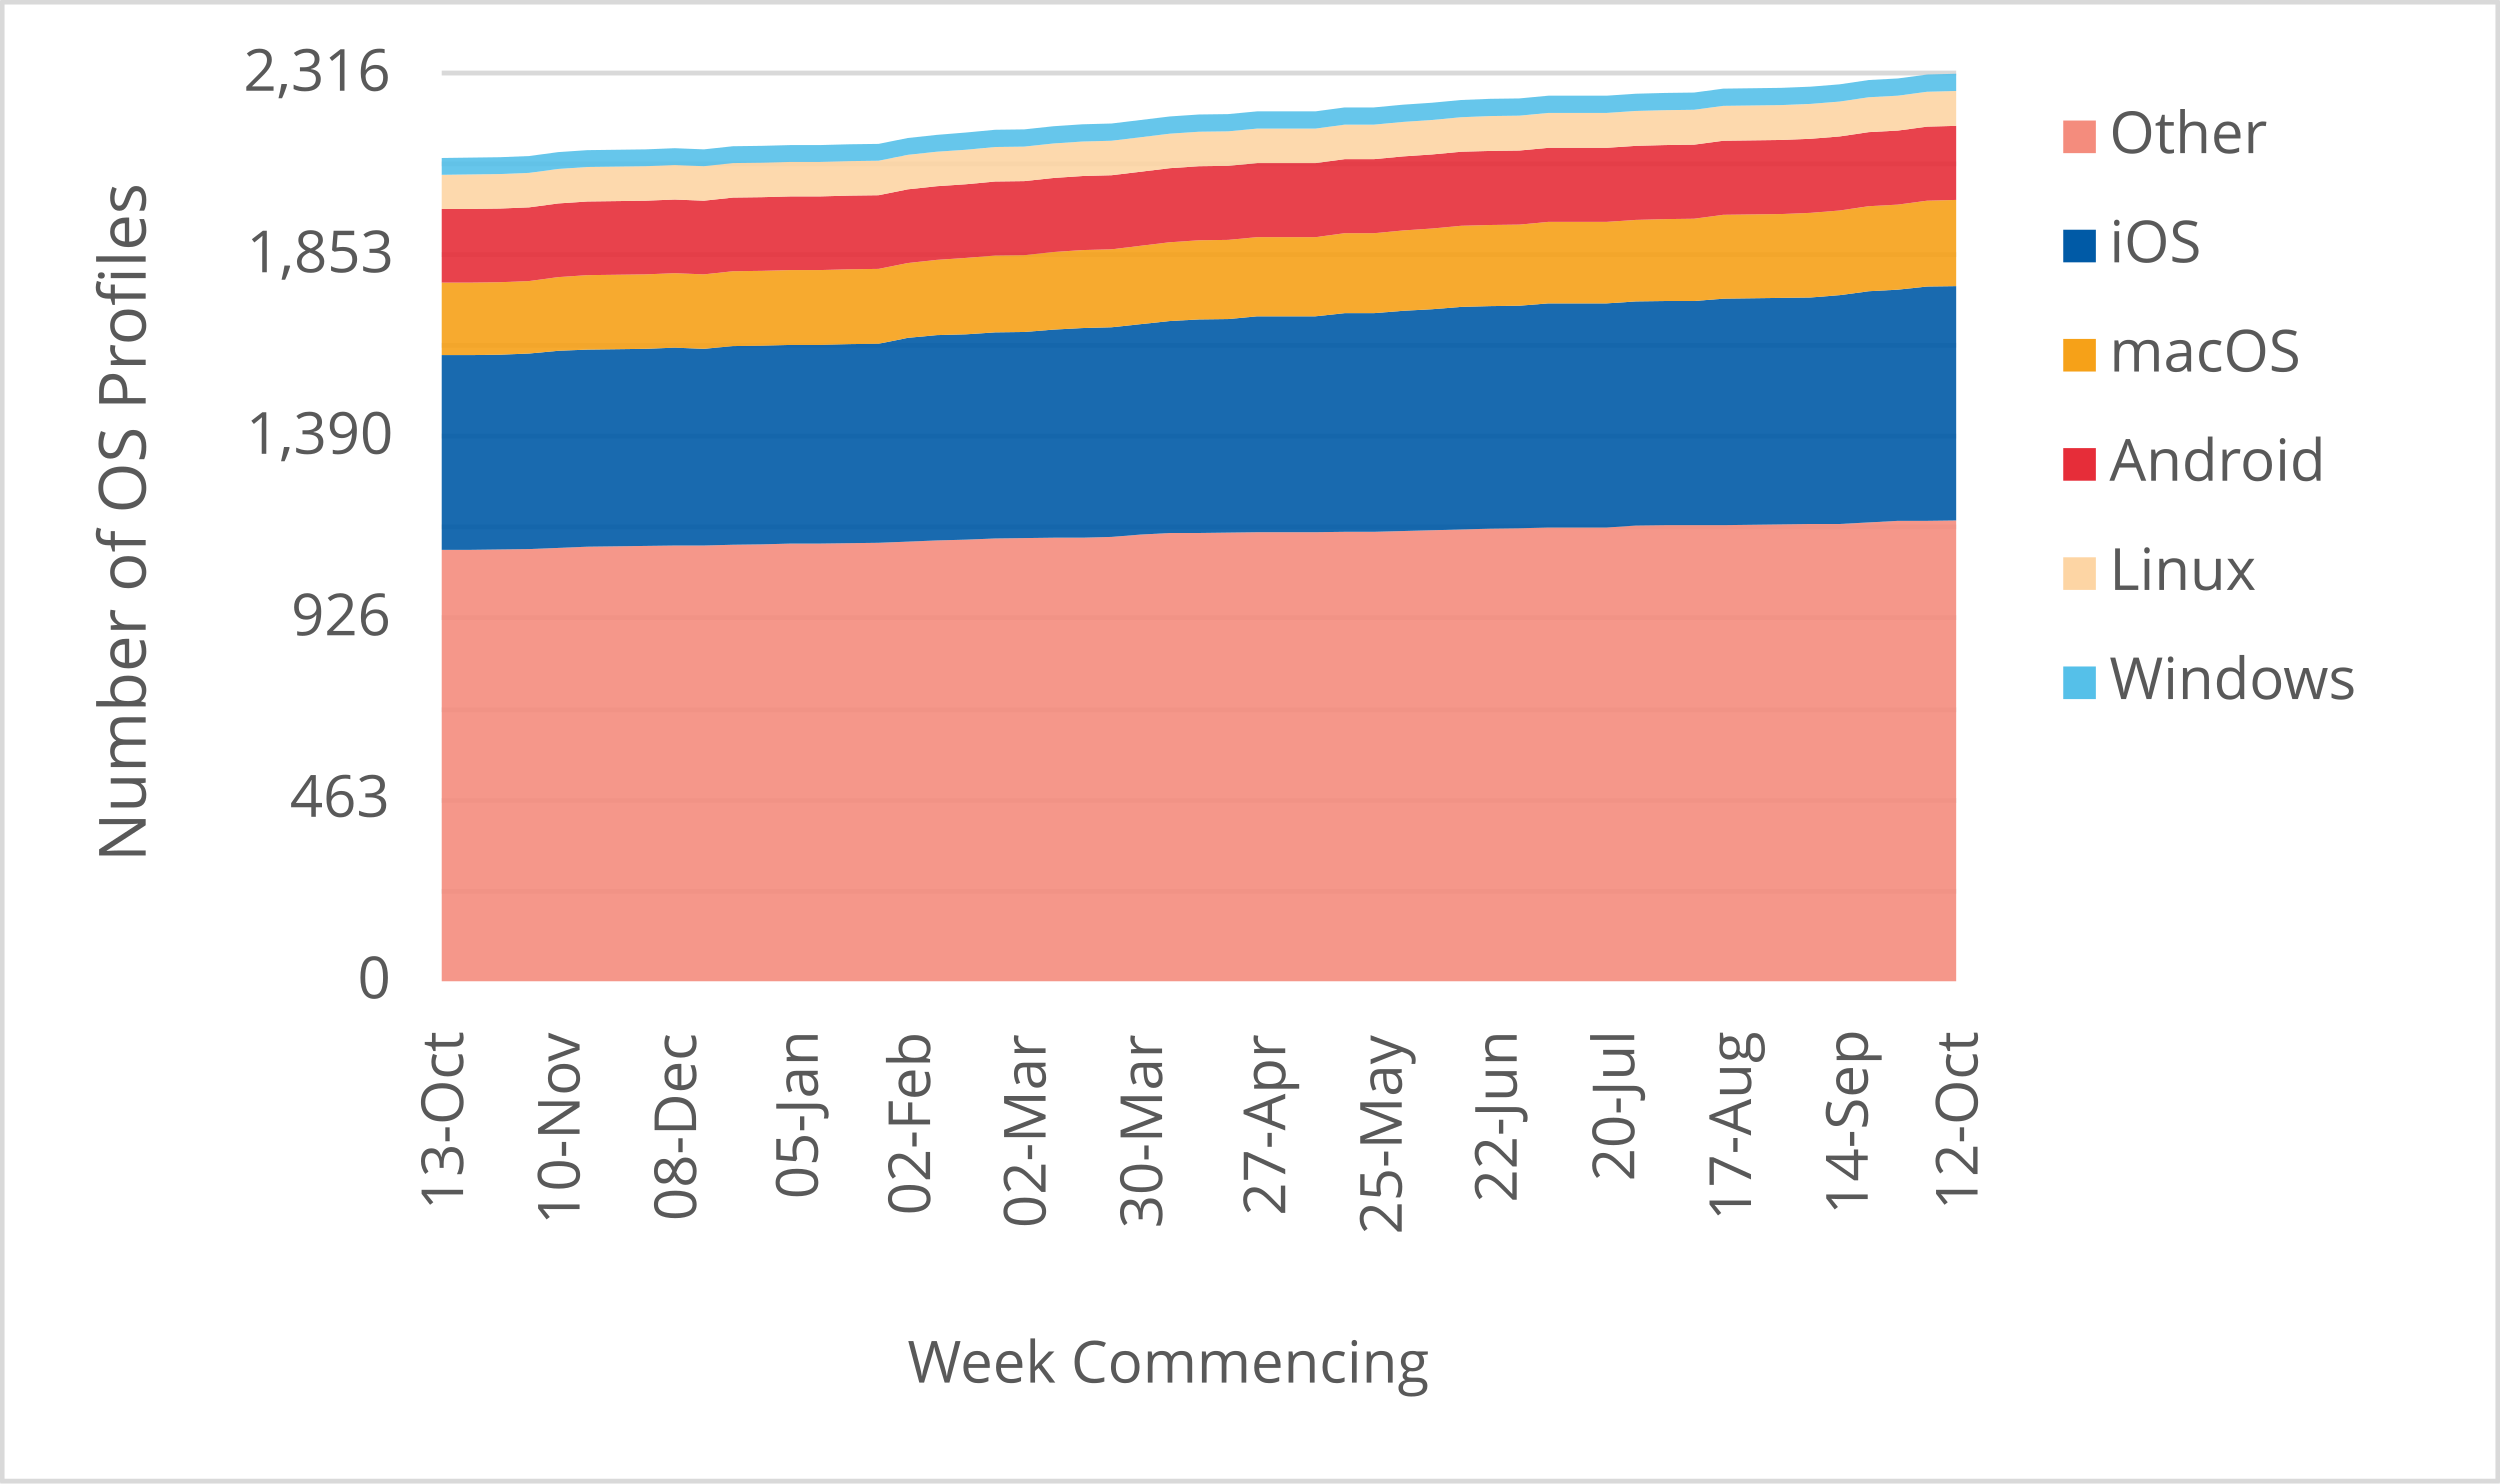
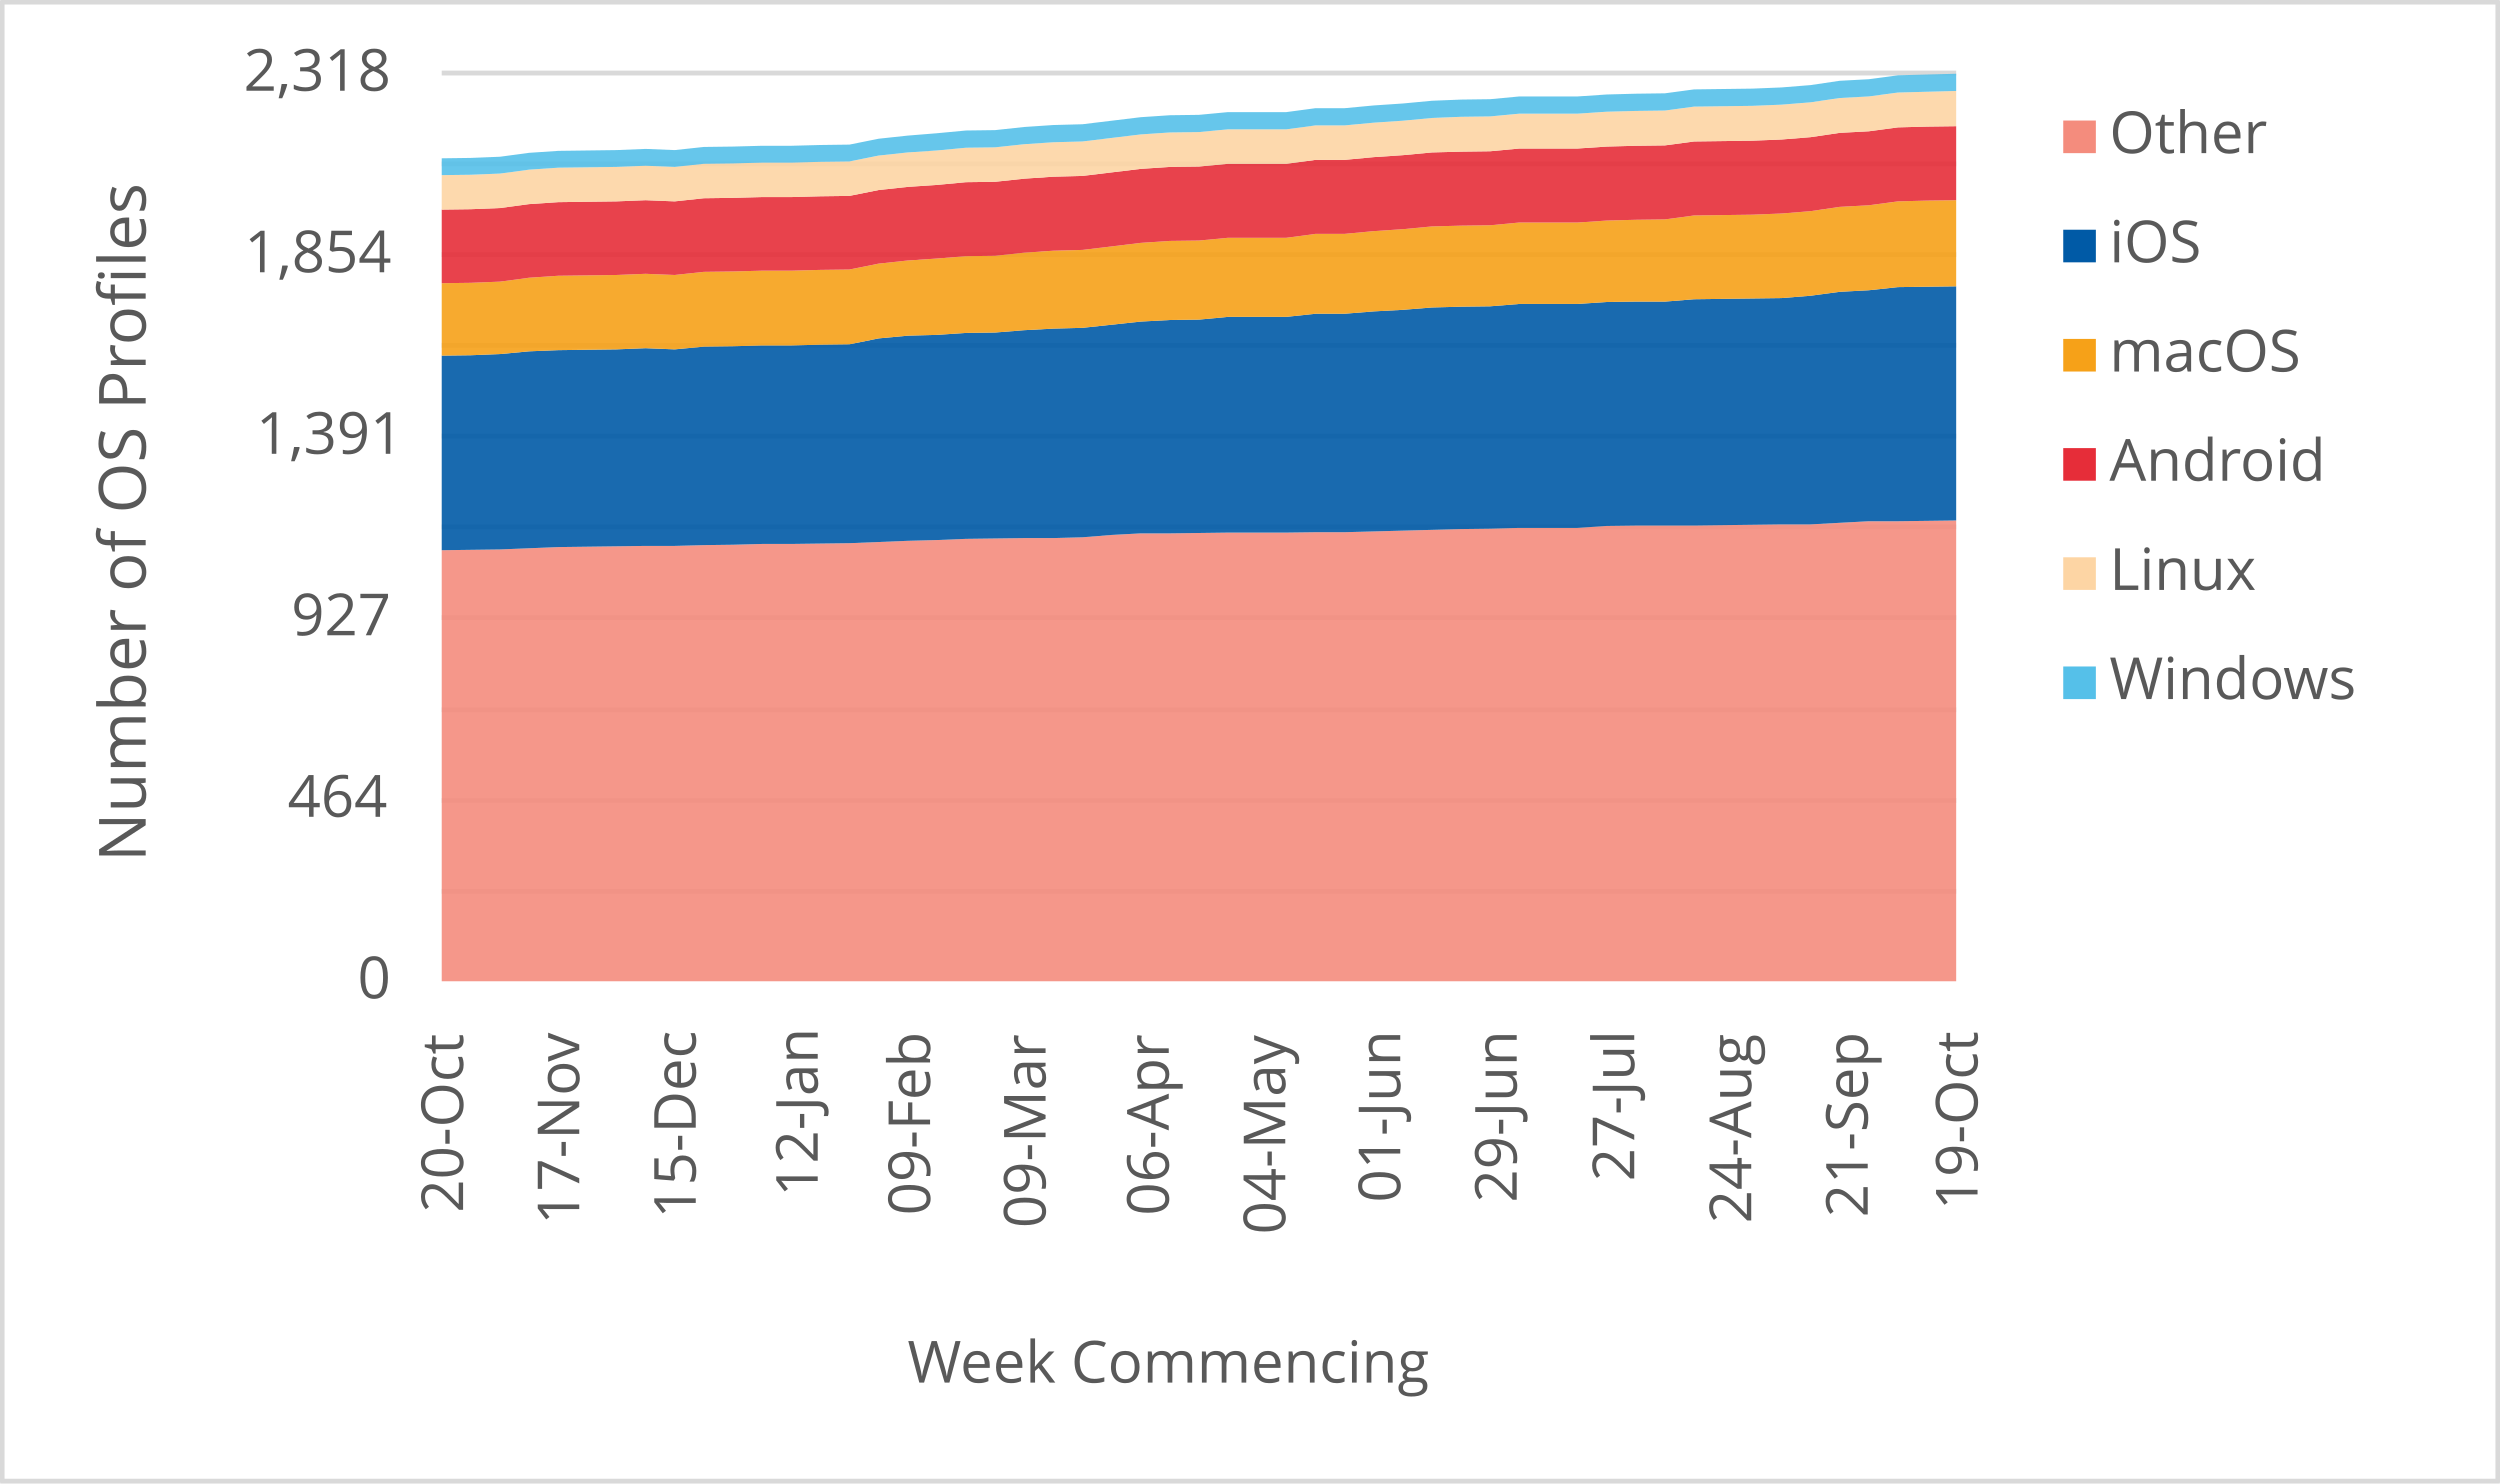
<svg xmlns="http://www.w3.org/2000/svg" width="1763" height="1046" xml:space="preserve" overflow="hidden">
  <defs>
    <clipPath id="clip0">
      <rect x="2917" y="346" width="1763" height="1046" />
    </clipPath>
  </defs>
  <g clip-path="url(#clip0)" transform="translate(-2917 -346)">
    <rect x="2918" y="347" width="1760" height="1043" fill="#FFFFFF" />
    <g>
      <path d="    M3228.5 974.532 4296.5 974.532    M3228.5 910.53 4296.5 910.53    M3228.5 846.528 4296.5 846.528    M3228.5 781.526 4296.5 781.526    M3228.5 717.524 4296.5 717.524    M3228.5 653.522 4296.5 653.522    M3228.5 589.52 4296.5 589.52    M3228.5 525.517 4296.5 525.517    M3228.5 461.515 4296.5 461.515    M3228.5 397.5 4296.5 397.5" stroke="#D9D9D9" stroke-width="3.438" stroke-linejoin="round" stroke-miterlimit="10" fill="none" />
    </g>
    <g>
      <path d="M 1038.5 4296.5 1038.5" stroke="#D9D9D9" stroke-width="3.438" stroke-linejoin="round" stroke-miterlimit="10" fill="none" fill-rule="evenodd" />
    </g>
    <g>
-       <text fill="#595959" font-family="Verdana,Open Sans,DejaVu Sans,sans-serif" font-weight="400" font-size="41" transform="matrix(6.12323e-17 -1 1 6.12323e-17 3243.565 1199.378)">13-Oct</text>
+       <text fill="#595959" font-family="Verdana,Open Sans,DejaVu Sans,sans-serif" font-weight="400" font-size="41" transform="matrix(6.12323e-17 -1 1 6.12323e-17 3243.565 1201.14)">20-Oct</text>
    </g>
    <g>
-       <text fill="#595959" font-family="Verdana,Open Sans,DejaVu Sans,sans-serif" font-weight="400" font-size="41" transform="matrix(6.12323e-17 -1 1 6.12323e-17 3325.719 1209.708)">10-Nov</text>
+       <text fill="#595959" font-family="Verdana,Open Sans,DejaVu Sans,sans-serif" font-weight="400" font-size="41" transform="matrix(6.12323e-17 -1 1 6.12323e-17 3325.488 1209.708)">17-Nov</text>
    </g>
    <g>
-       <text fill="#595959" font-family="Verdana,Open Sans,DejaVu Sans,sans-serif" font-weight="400" font-size="41" transform="matrix(6.12323e-17 -1 1 6.12323e-17 3407.872 1207.086)">08-Dec</text>
+       <text fill="#595959" font-family="Verdana,Open Sans,DejaVu Sans,sans-serif" font-weight="400" font-size="41" transform="matrix(6.12323e-17 -1 1 6.12323e-17 3407.642 1205.364)">15-Dec</text>
    </g>
    <g>
-       <text fill="#595959" font-family="Verdana,Open Sans,DejaVu Sans,sans-serif" font-weight="400" font-size="41" transform="matrix(6.12323e-17 -1 1 6.12323e-17 3493.68 1191.651)">05-Jan</text>
+       <text fill="#595959" font-family="Verdana,Open Sans,DejaVu Sans,sans-serif" font-weight="400" font-size="41" transform="matrix(6.12323e-17 -1 1 6.12323e-17 3493.66 1189.929)">12-Jan</text>
    </g>
    <g>
-       <text fill="#595959" font-family="Verdana,Open Sans,DejaVu Sans,sans-serif" font-weight="400" font-size="41" transform="matrix(6.12323e-17 -1 1 6.12323e-17 3572.891 1203.042)">02-Feb</text>
+       <text fill="#595959" font-family="Verdana,Open Sans,DejaVu Sans,sans-serif" font-weight="400" font-size="41" transform="matrix(6.12323e-17 -1 1 6.12323e-17 3572.891 1203.042)">09-Feb</text>
    </g>
    <g>
-       <text fill="#595959" font-family="Verdana,Open Sans,DejaVu Sans,sans-serif" font-weight="400" font-size="41" transform="matrix(6.12323e-17 -1 1 6.12323e-17 3654.334 1212.011)">02-Mar</text>
+       <text fill="#595959" font-family="Verdana,Open Sans,DejaVu Sans,sans-serif" font-weight="400" font-size="41" transform="matrix(6.12323e-17 -1 1 6.12323e-17 3654.334 1212.011)">09-Mar</text>
    </g>
    <g>
-       <text fill="#595959" font-family="Verdana,Open Sans,DejaVu Sans,sans-serif" font-weight="400" font-size="41" transform="matrix(6.12323e-17 -1 1 6.12323e-17 3736.488 1212.171)">30-Mar</text>
+       <text fill="#595959" font-family="Verdana,Open Sans,DejaVu Sans,sans-serif" font-weight="400" font-size="41" transform="matrix(6.12323e-17 -1 1 6.12323e-17 3741.212 1203.262)">06-Apr</text>
    </g>
    <g>
-       <text fill="#595959" font-family="Verdana,Open Sans,DejaVu Sans,sans-serif" font-weight="400" font-size="41" transform="matrix(6.12323e-17 -1 1 6.12323e-17 3823.346 1203.302)">27-Apr</text>
+       <text fill="#595959" font-family="Verdana,Open Sans,DejaVu Sans,sans-serif" font-weight="400" font-size="41" transform="matrix(6.12323e-17 -1 1 6.12323e-17 3823.366 1216.475)">04-May</text>
    </g>
    <g>
-       <text fill="#595959" font-family="Verdana,Open Sans,DejaVu Sans,sans-serif" font-weight="400" font-size="41" transform="matrix(6.12323e-17 -1 1 6.12323e-17 3905.5 1216.515)">25-May</text>
+       <text fill="#595959" font-family="Verdana,Open Sans,DejaVu Sans,sans-serif" font-weight="400" font-size="41" transform="matrix(6.12323e-17 -1 1 6.12323e-17 3904.449 1194.013)">01-Jun</text>
    </g>
    <g>
-       <text fill="#595959" font-family="Verdana,Open Sans,DejaVu Sans,sans-serif" font-weight="400" font-size="41" transform="matrix(6.12323e-17 -1 1 6.12323e-17 3986.583 1194.053)">22-Jun</text>
+       <text fill="#595959" font-family="Verdana,Open Sans,DejaVu Sans,sans-serif" font-weight="400" font-size="41" transform="matrix(6.12323e-17 -1 1 6.12323e-17 3986.583 1194.053)">29-Jun</text>
    </g>
    <g>
-       <text fill="#595959" font-family="Verdana,Open Sans,DejaVu Sans,sans-serif" font-weight="400" font-size="41" transform="matrix(6.12323e-17 -1 1 6.12323e-17 4069.467 1179.039)">20-Jul</text>
+       <text fill="#595959" font-family="Verdana,Open Sans,DejaVu Sans,sans-serif" font-weight="400" font-size="41" transform="matrix(6.12323e-17 -1 1 6.12323e-17 4069.467 1179.039)">27-Jul</text>
    </g>
    <g>
-       <text fill="#595959" font-family="Verdana,Open Sans,DejaVu Sans,sans-serif" font-weight="400" font-size="41" transform="matrix(6.12323e-17 -1 1 6.12323e-17 4151.811 1206.906)">17-Aug</text>
+       <text fill="#595959" font-family="Verdana,Open Sans,DejaVu Sans,sans-serif" font-weight="400" font-size="41" transform="matrix(6.12323e-17 -1 1 6.12323e-17 4151.962 1208.667)">24-Aug</text>
    </g>
    <g>
-       <text fill="#595959" font-family="Verdana,Open Sans,DejaVu Sans,sans-serif" font-weight="400" font-size="41" transform="matrix(6.12323e-17 -1 1 6.12323e-17 4234.115 1202.662)">14-Sep</text>
+       <text fill="#595959" font-family="Verdana,Open Sans,DejaVu Sans,sans-serif" font-weight="400" font-size="41" transform="matrix(6.12323e-17 -1 1 6.12323e-17 4234.115 1204.423)">21-Sep</text>
    </g>
    <g>
-       <text fill="#595959" font-family="Verdana,Open Sans,DejaVu Sans,sans-serif" font-weight="400" font-size="41" transform="matrix(6.12323e-17 -1 1 6.12323e-17 4311.565 1199.378)">12-Oct</text>
+       <text fill="#595959" font-family="Verdana,Open Sans,DejaVu Sans,sans-serif" font-weight="400" font-size="41" transform="matrix(6.12323e-17 -1 1 6.12323e-17 4311.565 1199.378)">19-Oct</text>
    </g>
    <g>
      <text fill="#595959" font-family="Verdana,Open Sans,DejaVu Sans,sans-serif" font-weight="400" font-size="41" transform="matrix(1 0 0 1 3169.141 1050)">0</text>
    </g>
    <g>
-       <text fill="#595959" font-family="Verdana,Open Sans,DejaVu Sans,sans-serif" font-weight="400" font-size="41" transform="matrix(1 0 0 1 3121.435 922)">463</text>
+       <text fill="#595959" font-family="Verdana,Open Sans,DejaVu Sans,sans-serif" font-weight="400" font-size="41" transform="matrix(1 0 0 1 3119.853 922)">464</text>
    </g>
    <g>
-       <text fill="#595959" font-family="Verdana,Open Sans,DejaVu Sans,sans-serif" font-weight="400" font-size="41" transform="matrix(1 0 0 1 3122.295 794)">926</text>
+       <text fill="#595959" font-family="Verdana,Open Sans,DejaVu Sans,sans-serif" font-weight="400" font-size="41" transform="matrix(1 0 0 1 3122.375 794)">927</text>
    </g>
    <g>
-       <text fill="#595959" font-family="Verdana,Open Sans,DejaVu Sans,sans-serif" font-weight="400" font-size="41" transform="matrix(1 0 0 1 3090.484 666)">1,390</text>
+       <text fill="#595959" font-family="Verdana,Open Sans,DejaVu Sans,sans-serif" font-weight="400" font-size="41" transform="matrix(1 0 0 1 3097.571 666)">1,391</text>
    </g>
    <g>
-       <text fill="#595959" font-family="Verdana,Open Sans,DejaVu Sans,sans-serif" font-weight="400" font-size="41" transform="matrix(1 0 0 1 3090.845 538)">1,853</text>
+       <text fill="#595959" font-family="Verdana,Open Sans,DejaVu Sans,sans-serif" font-weight="400" font-size="41" transform="matrix(1 0 0 1 3089.263 538)">1,854</text>
    </g>
    <g>
-       <text fill="#595959" font-family="Verdana,Open Sans,DejaVu Sans,sans-serif" font-weight="400" font-size="41" transform="matrix(1 0 0 1 3088.683 410)">2,316</text>
+       <text fill="#595959" font-family="Verdana,Open Sans,DejaVu Sans,sans-serif" font-weight="400" font-size="41" transform="matrix(1 0 0 1 3088.803 410)">2,318</text>
    </g>
    <g>
      <text fill="#595959" font-family="Verdana,Open Sans,DejaVu Sans,sans-serif" font-weight="400" font-size="41" transform="matrix(1 0 0 1 3556.971 1321)">Week Commencing</text>
    </g>
    <g>
      <text fill="#595959" font-family="Verdana,Open Sans,DejaVu Sans,sans-serif" font-weight="400" font-size="46" transform="matrix(6.12323e-17 -1 1 6.12323e-17 3019.73 953.792)">Number of OS Profiles</text>
    </g>
    <rect x="2918.5" y="347.5" width="1760" height="1043" stroke="#D9D9D9" stroke-width="3.438" stroke-linejoin="round" stroke-miterlimit="10" fill="none" />
    <g>
-       <path d="M3228.5 1038 3249.038 1038 3269.577 1038 3290.115 1038 3310.654 1038 3331.192 1038 3351.731 1038 3372.269 1038 3392.808 1038 3413.346 1038 3433.885 1038 3454.423 1038 3474.962 1038 3495.5 1038 3516.038 1038 3536.577 1038 3557.115 1038 3577.654 1038 3598.192 1038 3618.731 1038 3639.269 1038 3659.808 1038 3680.346 1038 3700.885 1038 3721.423 1038 3741.962 1038 3762.5 1038 3783.038 1038 3803.577 1038 3824.115 1038 3844.654 1038 3865.192 1038 3885.731 1038 3906.269 1038 3926.808 1038 3947.346 1038 3967.885 1038 3988.423 1038 4008.962 1038 4029.5 1038 4050.038 1038 4070.577 1038 4091.115 1038 4111.654 1038 4132.192 1038 4152.731 1038 4173.269 1038 4193.808 1038 4214.346 1038 4234.885 1038 4255.423 1038 4275.962 1038 4296.5 1038 4296.5 713.026 4275.962 713.302 4255.423 713.302 4234.885 714.408 4214.346 715.513 4193.808 715.513 4173.269 715.789 4152.731 716.066 4132.192 716.342 4111.654 716.342 4091.115 716.342 4070.577 716.618 4050.038 718 4029.5 718 4008.962 718 3988.423 718.553 3967.885 718.829 3947.346 719.382 3926.808 719.934 3906.269 720.487 3885.731 721.04 3865.192 721.04 3844.654 721.316 3824.115 721.316 3803.577 721.316 3783.038 721.592 3762.5 721.869 3741.962 721.869 3721.423 722.974 3700.885 724.632 3680.346 725.185 3659.808 725.185 3639.269 725.461 3618.731 725.737 3598.192 726.566 3577.654 727.119 3557.115 727.948 3536.577 728.777 3516.038 729.054 3495.5 729.33 3474.962 729.33 3454.423 729.883 3433.885 730.159 3413.346 730.712 3392.808 730.712 3372.269 730.988 3351.731 731.264 3331.192 731.541 3310.654 732.37 3290.115 733.199 3269.577 733.475 3249.038 733.751 3228.5 733.751 3228.5 1038Z" fill="#f48c7d" opacity="0.9" />
+       <path d="M3228.5 1038 3249.038 1038 3269.577 1038 3290.115 1038 3310.654 1038 3331.192 1038 3351.731 1038 3372.269 1038 3392.808 1038 3413.346 1038 3433.885 1038 3454.423 1038 3474.962 1038 3495.5 1038 3516.038 1038 3536.577 1038 3557.115 1038 3577.654 1038 3598.192 1038 3618.731 1038 3639.269 1038 3659.808 1038 3680.346 1038 3700.885 1038 3721.423 1038 3741.962 1038 3762.5 1038 3783.038 1038 3803.577 1038 3824.115 1038 3844.654 1038 3865.192 1038 3885.731 1038 3906.269 1038 3926.808 1038 3947.346 1038 3967.885 1038 3988.423 1038 4008.962 1038 4029.5 1038 4050.038 1038 4070.577 1038 4091.115 1038 4111.654 1038 4132.192 1038 4152.731 1038 4173.269 1038 4193.808 1038 4214.346 1038 4234.885 1038 4255.423 1038 4275.962 1038 4296.5 1038 4296.5 713.03 4275.962 713.306 4255.423 713.582 4234.885 713.582 4214.346 714.687 4193.808 715.791 4173.269 715.791 4152.731 716.067 4132.192 716.343 4111.654 716.619 4091.115 716.619 4070.577 716.619 4050.038 716.896 4029.5 718.276 4008.962 718.276 3988.423 718.276 3967.885 718.828 3947.346 719.104 3926.808 719.657 3906.269 720.209 3885.731 720.761 3865.192 721.313 3844.654 721.313 3824.115 721.589 3803.577 721.589 3783.038 721.589 3762.5 721.865 3741.962 722.142 3721.423 722.142 3700.885 723.246 3680.346 724.903 3659.808 725.455 3639.269 725.455 3618.731 725.731 3598.192 726.007 3577.654 726.835 3557.115 727.387 3536.577 728.216 3516.038 729.044 3495.5 729.32 3474.962 729.596 3454.423 729.596 3433.885 730.148 3413.346 730.425 3392.808 730.977 3372.269 730.977 3351.731 731.253 3331.192 731.529 3310.654 731.805 3290.115 732.633 3269.577 733.462 3249.038 733.738 3228.5 734.014 3228.5 1038Z" fill="#f48c7d" opacity="0.9" />
    </g>
    <g>
-       <path d="M3228.5 733.751 3249.038 733.751 3269.577 733.475 3290.115 733.199 3310.654 732.37 3331.192 731.541 3351.731 731.264 3372.269 730.988 3392.808 730.712 3413.346 730.712 3433.885 730.159 3454.423 729.883 3474.962 729.33 3495.5 729.33 3516.038 729.054 3536.577 728.777 3557.115 727.948 3577.654 727.119 3598.192 726.566 3618.731 725.737 3639.269 725.461 3659.808 725.185 3680.346 725.185 3700.885 724.632 3721.423 722.974 3741.962 721.869 3762.5 721.869 3783.038 721.592 3803.577 721.316 3824.115 721.316 3844.654 721.316 3865.192 721.04 3885.731 721.04 3906.269 720.487 3926.808 719.934 3947.346 719.382 3967.885 718.829 3988.423 718.553 4008.962 718 4029.5 718 4050.038 718 4070.577 716.618 4091.115 716.342 4111.654 716.342 4132.192 716.342 4152.731 716.066 4173.269 715.789 4193.808 715.513 4214.346 715.513 4234.885 714.408 4255.423 713.302 4275.962 713.302 4296.5 713.026 4296.5 547.775 4275.962 548.052 4255.423 550.263 4234.885 551.368 4214.346 554.131 4193.808 555.789 4173.269 556.066 4152.731 556.342 4132.192 556.618 4111.654 558.276 4091.115 558.276 4070.577 558.553 4050.038 559.934 4029.5 559.934 4008.962 559.934 3988.423 561.592 3967.885 561.869 3947.346 562.421 3926.808 564.079 3906.269 565.185 3885.731 566.843 3865.192 566.843 3844.654 569.054 3824.115 569.054 3803.577 569.054 3783.038 570.988 3762.5 571.264 3741.962 572.37 3721.423 574.58 3700.885 576.791 3680.346 577.344 3659.808 578.449 3639.269 580.107 3618.731 580.383 3598.192 581.765 3577.654 582.318 3557.115 584.252 3536.577 588.397 3516.038 588.674 3495.5 589.226 3474.962 589.226 3454.423 589.779 3433.885 590.055 3413.346 591.99 3392.808 591.161 3372.269 591.99 3351.731 592.266 3331.192 592.542 3310.654 593.371 3290.115 595.306 3269.577 596.135 3249.038 596.411 3228.5 596.411 3228.5 733.751Z" fill="#005aa6" opacity="0.9" />
+       <path d="M3228.5 734.014 3249.038 733.738 3269.577 733.462 3290.115 732.633 3310.654 731.805 3331.192 731.529 3351.731 731.253 3372.269 730.977 3392.808 730.977 3413.346 730.425 3433.885 730.148 3454.423 729.596 3474.962 729.596 3495.5 729.32 3516.038 729.044 3536.577 728.216 3557.115 727.387 3577.654 726.835 3598.192 726.007 3618.731 725.731 3639.269 725.455 3659.808 725.455 3680.346 724.903 3700.885 723.246 3721.423 722.142 3741.962 722.142 3762.5 721.865 3783.038 721.589 3803.577 721.589 3824.115 721.589 3844.654 721.313 3865.192 721.313 3885.731 720.761 3906.269 720.209 3926.808 719.657 3947.346 719.104 3967.885 718.828 3988.423 718.276 4008.962 718.276 4029.5 718.276 4050.038 716.896 4070.577 716.619 4091.115 716.619 4111.654 716.619 4132.192 716.343 4152.731 716.067 4173.269 715.791 4193.808 715.791 4214.346 714.687 4234.885 713.582 4255.423 713.582 4275.962 713.306 4296.5 713.03 4296.5 547.922 4275.962 548.198 4255.423 548.475 4234.885 550.683 4214.346 551.788 4193.808 554.549 4173.269 556.205 4152.731 556.481 4132.192 556.758 4111.654 557.034 4091.115 558.69 4070.577 558.69 4050.038 558.966 4029.5 560.347 4008.962 560.347 3988.423 560.347 3967.885 562.003 3947.346 562.28 3926.808 562.832 3906.269 564.488 3885.731 565.593 3865.192 567.249 3844.654 567.249 3824.115 569.458 3803.577 569.458 3783.038 569.458 3762.5 571.391 3741.962 571.667 3721.423 572.771 3700.885 574.98 3680.346 577.189 3659.808 577.741 3639.269 578.846 3618.731 580.502 3598.192 580.778 3577.654 582.159 3557.115 582.711 3536.577 584.644 3516.038 588.785 3495.5 589.061 3474.962 589.613 3454.423 589.613 3433.885 590.166 3413.346 590.442 3392.808 592.374 3372.269 591.546 3351.731 592.374 3331.192 592.651 3310.654 592.927 3290.115 593.755 3269.577 595.688 3249.038 596.516 3228.5 596.792 3228.5 734.014Z" fill="#005aa6" opacity="0.9" />
    </g>
    <g>
-       <path d="M3228.5 596.411 3249.038 596.411 3269.577 596.135 3290.115 595.306 3310.654 593.371 3331.192 592.542 3351.731 592.266 3372.269 591.99 3392.808 591.161 3413.346 591.99 3433.885 590.055 3454.423 589.779 3474.962 589.226 3495.5 589.226 3516.038 588.674 3536.577 588.397 3557.115 584.252 3577.654 582.318 3598.192 581.765 3618.731 580.383 3639.269 580.107 3659.808 578.449 3680.346 577.344 3700.885 576.791 3721.423 574.58 3741.962 572.37 3762.5 571.264 3783.038 570.988 3803.577 569.054 3824.115 569.054 3844.654 569.054 3865.192 566.843 3885.731 566.843 3906.269 565.185 3926.808 564.079 3947.346 562.421 3967.885 561.869 3988.423 561.592 4008.962 559.934 4029.5 559.934 4050.038 559.934 4070.577 558.553 4091.115 558.276 4111.654 558.276 4132.192 556.618 4152.731 556.342 4173.269 556.066 4193.808 555.789 4214.346 554.131 4234.885 551.368 4255.423 550.263 4275.962 548.052 4296.5 547.775 4296.5 486.981 4275.962 487.534 4255.423 490.297 4234.885 491.402 4214.346 494.442 4193.808 496.1 4173.269 496.929 4152.731 497.206 4132.192 497.482 4111.654 500.245 4091.115 500.522 4070.577 501.074 4050.038 502.456 4029.5 502.456 4008.962 502.456 3988.423 504.39 3967.885 504.667 3947.346 505.219 3926.808 507.154 3906.269 508.535 3885.731 510.47 3865.192 510.47 3844.654 513.233 3824.115 513.233 3803.577 513.233 3783.038 515.168 3762.5 515.444 3741.962 516.826 3721.423 519.313 3700.885 521.8 3680.346 522.352 3659.808 523.734 3639.269 525.945 3618.731 526.221 3598.192 527.879 3577.654 529.261 3557.115 531.472 3536.577 535.617 3516.038 535.893 3495.5 536.446 3474.962 536.446 3454.423 536.998 3433.885 537.275 3413.346 539.485 3392.808 538.656 3372.269 539.485 3351.731 539.762 3331.192 540.038 3310.654 541.42 3290.115 544.183 3269.577 545.012 3249.038 545.288 3228.5 545.288 3228.5 596.411Z" fill="#f6a118" opacity="0.9" />
+       <path d="M3228.5 596.792 3249.038 596.516 3269.577 595.688 3290.115 593.755 3310.654 592.927 3331.192 592.651 3351.731 592.374 3372.269 591.546 3392.808 592.374 3413.346 590.442 3433.885 590.166 3454.423 589.613 3474.962 589.613 3495.5 589.061 3516.038 588.785 3536.577 584.644 3557.115 582.711 3577.654 582.159 3598.192 580.778 3618.731 580.502 3639.269 578.846 3659.808 577.741 3680.346 577.189 3700.885 574.98 3721.423 572.771 3741.962 571.667 3762.5 571.391 3783.038 569.458 3803.577 569.458 3824.115 569.458 3844.654 567.249 3865.192 567.249 3885.731 565.593 3906.269 564.488 3926.808 562.832 3947.346 562.28 3967.885 562.003 3988.423 560.347 4008.962 560.347 4029.5 560.347 4050.038 558.966 4070.577 558.69 4091.115 558.69 4111.654 557.034 4132.192 556.758 4152.731 556.481 4173.269 556.205 4193.808 554.549 4214.346 551.788 4234.885 550.683 4255.423 548.475 4275.962 548.198 4296.5 547.922 4296.5 487.18 4275.962 487.456 4255.423 488.009 4234.885 490.77 4214.346 491.874 4193.808 494.911 4173.269 496.568 4152.731 497.396 4132.192 497.672 4111.654 497.948 4091.115 500.709 4070.577 500.985 4050.038 501.538 4029.5 502.918 4008.962 502.918 3988.423 502.918 3967.885 504.851 3947.346 505.127 3926.808 505.679 3906.269 507.612 3885.731 508.992 3865.192 510.925 3844.654 510.925 3824.115 513.686 3803.577 513.686 3783.038 513.686 3762.5 515.619 3741.962 515.895 3721.423 517.275 3700.885 519.76 3680.346 522.245 3659.808 522.797 3639.269 524.178 3618.731 526.387 3598.192 526.663 3577.654 528.319 3557.115 529.7 3536.577 531.909 3516.038 536.05 3495.5 536.326 3474.962 536.878 3454.423 536.878 3433.885 537.431 3413.346 537.707 3392.808 539.915 3372.269 539.087 3351.731 539.915 3331.192 540.192 3310.654 540.468 3290.115 541.848 3269.577 544.609 3249.038 545.437 3228.5 545.714 3228.5 596.792Z" fill="#f6a118" opacity="0.9" />
    </g>
    <g>
-       <path d="M3228.5 545.288 3249.038 545.288 3269.577 545.012 3290.115 544.183 3310.654 541.42 3331.192 540.038 3351.731 539.762 3372.269 539.485 3392.808 538.656 3413.346 539.485 3433.885 537.275 3454.423 536.998 3474.962 536.446 3495.5 536.446 3516.038 535.893 3536.577 535.617 3557.115 531.472 3577.654 529.261 3598.192 527.879 3618.731 526.221 3639.269 525.945 3659.808 523.734 3680.346 522.352 3700.885 521.8 3721.423 519.313 3741.962 516.826 3762.5 515.444 3783.038 515.168 3803.577 513.233 3824.115 513.233 3844.654 513.233 3865.192 510.47 3885.731 510.47 3906.269 508.535 3926.808 507.154 3947.346 505.219 3967.885 504.667 3988.423 504.39 4008.962 502.456 4029.5 502.456 4050.038 502.456 4070.577 501.074 4091.115 500.522 4111.654 500.245 4132.192 497.482 4152.731 497.206 4173.269 496.929 4193.808 496.1 4214.346 494.442 4234.885 491.402 4255.423 490.297 4275.962 487.534 4296.5 486.981 4296.5 434.753 4275.962 435.306 4255.423 438.069 4234.885 439.174 4214.346 442.214 4193.808 443.872 4173.269 444.701 4152.731 444.978 4132.192 445.254 4111.654 448.017 4091.115 448.294 4070.577 448.846 4050.038 450.228 4029.5 450.228 4008.962 450.228 3988.423 452.162 3967.885 452.439 3947.346 452.991 3926.808 454.926 3906.269 456.307 3885.731 458.242 3865.192 458.242 3844.654 461.005 3824.115 461.005 3803.577 461.005 3783.038 462.94 3762.5 463.216 3741.962 464.598 3721.423 467.085 3700.885 469.572 3680.346 470.124 3659.808 471.506 3639.269 473.717 3618.731 473.993 3598.192 475.927 3577.654 477.309 3557.115 479.52 3536.577 483.665 3516.038 483.941 3495.5 484.494 3474.962 484.494 3454.423 485.047 3433.885 485.323 3413.346 487.534 3392.808 486.705 3372.269 487.534 3351.731 487.81 3331.192 488.086 3310.654 489.468 3290.115 492.231 3269.577 493.06 3249.038 493.337 3228.5 493.337 3228.5 545.288Z" fill="#e62d39" opacity="0.9" />
+       <path d="M3228.5 545.714 3249.038 545.437 3269.577 544.609 3290.115 541.848 3310.654 540.468 3331.192 540.192 3351.731 539.915 3372.269 539.087 3392.808 539.915 3413.346 537.707 3433.885 537.431 3454.423 536.878 3474.962 536.878 3495.5 536.326 3516.038 536.05 3536.577 531.909 3557.115 529.7 3577.654 528.319 3598.192 526.663 3618.731 526.387 3639.269 524.178 3659.808 522.797 3680.346 522.245 3700.885 519.76 3721.423 517.275 3741.962 515.895 3762.5 515.619 3783.038 513.686 3803.577 513.686 3824.115 513.686 3844.654 510.925 3865.192 510.925 3885.731 508.992 3906.269 507.612 3926.808 505.679 3947.346 505.127 3967.885 504.851 3988.423 502.918 4008.962 502.918 4029.5 502.918 4050.038 501.538 4070.577 500.985 4091.115 500.709 4111.654 497.948 4132.192 497.672 4152.731 497.396 4173.269 496.568 4193.808 494.911 4214.346 491.874 4234.885 490.77 4255.423 488.009 4275.962 487.456 4296.5 487.18 4296.5 434.997 4275.962 435.274 4255.423 435.826 4234.885 438.587 4214.346 439.691 4193.808 442.728 4173.269 444.385 4152.731 445.213 4132.192 445.489 4111.654 445.765 4091.115 448.526 4070.577 448.802 4050.038 449.355 4029.5 450.735 4008.962 450.735 3988.423 450.735 3967.885 452.668 3947.346 452.944 3926.808 453.496 3906.269 455.429 3885.731 456.809 3865.192 458.742 3844.654 458.742 3824.115 461.503 3803.577 461.503 3783.038 461.503 3762.5 463.436 3741.962 463.712 3721.423 465.092 3700.885 467.577 3680.346 470.062 3659.808 470.614 3639.269 471.995 3618.731 474.204 3598.192 474.48 3577.654 476.412 3557.115 477.793 3536.577 480.002 3516.038 484.143 3495.5 484.419 3474.962 484.972 3454.423 484.972 3433.885 485.524 3413.346 485.8 3392.808 488.009 3372.269 487.18 3351.731 488.009 3331.192 488.285 3310.654 488.561 3290.115 489.941 3269.577 492.702 3249.038 493.531 3228.5 493.807 3228.5 545.714Z" fill="#e62d39" opacity="0.9" />
    </g>
    <g>
-       <path d="M3228.5 493.337 3249.038 493.337 3269.577 493.06 3290.115 492.231 3310.654 489.468 3331.192 488.086 3351.731 487.81 3372.269 487.534 3392.808 486.705 3413.346 487.534 3433.885 485.323 3454.423 485.047 3474.962 484.494 3495.5 484.494 3516.038 483.941 3536.577 483.665 3557.115 479.52 3577.654 477.309 3598.192 475.927 3618.731 473.993 3639.269 473.717 3659.808 471.506 3680.346 470.124 3700.885 469.572 3721.423 467.085 3741.962 464.598 3762.5 463.216 3783.038 462.94 3803.577 461.005 3824.115 461.005 3844.654 461.005 3865.192 458.242 3885.731 458.242 3906.269 456.307 3926.808 454.926 3947.346 452.991 3967.885 452.439 3988.423 452.162 4008.962 450.228 4029.5 450.228 4050.038 450.228 4070.577 448.846 4091.115 448.294 4111.654 448.017 4132.192 445.254 4152.731 444.978 4173.269 444.701 4193.808 443.872 4214.346 442.214 4234.885 439.174 4255.423 438.069 4275.962 435.306 4296.5 434.753 4296.5 410.159 4275.962 410.712 4255.423 413.475 4234.885 414.58 4214.346 417.62 4193.808 419.278 4173.269 420.107 4152.731 420.383 4132.192 420.66 4111.654 423.423 4091.115 423.699 4070.577 424.252 4050.038 425.634 4029.5 425.634 4008.962 425.634 3988.423 427.568 3967.885 427.845 3947.346 428.674 3926.808 430.608 3906.269 431.99 3885.731 433.924 3865.192 433.924 3844.654 436.687 3824.115 436.687 3803.577 436.687 3783.038 438.622 3762.5 438.898 3741.962 440.28 3721.423 442.767 3700.885 445.254 3680.346 445.807 3659.808 447.188 3639.269 449.399 3618.731 449.675 3598.192 451.61 3577.654 452.991 3557.115 455.202 3536.577 459.347 3516.038 459.623 3495.5 460.176 3474.962 460.176 3454.423 460.729 3433.885 461.005 3413.346 463.216 3392.808 462.387 3372.269 463.216 3351.731 463.492 3331.192 463.769 3310.654 465.15 3290.115 467.914 3269.577 468.743 3249.038 469.019 3228.5 469.295 3228.5 493.337Z" fill="#fdd5a4" opacity="0.9" />
+       <path d="M3228.5 493.807 3249.038 493.531 3269.577 492.702 3290.115 489.941 3310.654 488.561 3331.192 488.285 3351.731 488.009 3372.269 487.18 3392.808 488.009 3413.346 485.8 3433.885 485.524 3454.423 484.972 3474.962 484.972 3495.5 484.419 3516.038 484.143 3536.577 480.002 3557.115 477.793 3577.654 476.412 3598.192 474.48 3618.731 474.204 3639.269 471.995 3659.808 470.614 3680.346 470.062 3700.885 467.577 3721.423 465.092 3741.962 463.712 3762.5 463.436 3783.038 461.503 3803.577 461.503 3824.115 461.503 3844.654 458.742 3865.192 458.742 3885.731 456.809 3906.269 455.429 3926.808 453.496 3947.346 452.944 3967.885 452.668 3988.423 450.735 4008.962 450.735 4029.5 450.735 4050.038 449.355 4070.577 448.802 4091.115 448.526 4111.654 445.765 4132.192 445.489 4152.731 445.213 4173.269 444.385 4193.808 442.728 4214.346 439.691 4234.885 438.587 4255.423 435.826 4275.962 435.274 4296.5 434.997 4296.5 410.148 4275.962 410.701 4255.423 411.253 4234.885 414.014 4214.346 415.118 4193.808 418.155 4173.269 419.812 4152.731 420.64 4132.192 420.916 4111.654 421.192 4091.115 423.953 4070.577 424.23 4050.038 424.782 4029.5 426.162 4008.962 426.162 3988.423 426.162 3967.885 428.095 3947.346 428.371 3926.808 429.199 3906.269 431.132 3885.731 432.513 3865.192 434.445 3844.654 434.445 3824.115 437.206 3803.577 437.206 3783.038 437.206 3762.5 439.139 3741.962 439.415 3721.423 440.796 3700.885 443.28 3680.346 445.765 3659.808 446.318 3639.269 447.698 3618.731 449.907 3598.192 450.183 3577.654 452.116 3557.115 453.496 3536.577 455.705 3516.038 459.846 3495.5 460.123 3474.962 460.675 3454.423 460.675 3433.885 461.227 3413.346 461.503 3392.808 463.712 3372.269 462.884 3351.731 463.712 3331.192 463.988 3310.654 464.264 3290.115 465.645 3269.577 468.406 3249.038 469.234 3228.5 469.51 3228.5 493.807Z" fill="#fdd5a4" opacity="0.9" />
    </g>
    <g>
-       <path d="M3228.5 469.295 3249.038 469.019 3269.577 468.743 3290.115 467.914 3310.654 465.15 3331.192 463.769 3351.731 463.492 3372.269 463.216 3392.808 462.387 3413.346 463.216 3433.885 461.005 3454.423 460.729 3474.962 460.176 3495.5 460.176 3516.038 459.623 3536.577 459.347 3557.115 455.202 3577.654 452.991 3598.192 451.61 3618.731 449.675 3639.269 449.399 3659.808 447.188 3680.346 445.807 3700.885 445.254 3721.423 442.767 3741.962 440.28 3762.5 438.898 3783.038 438.622 3803.577 436.687 3824.115 436.687 3844.654 436.687 3865.192 433.924 3885.731 433.924 3906.269 431.99 3926.808 430.608 3947.346 428.674 3967.885 427.845 3988.423 427.568 4008.962 425.634 4029.5 425.634 4050.038 425.634 4070.577 424.252 4091.115 423.699 4111.654 423.423 4132.192 420.66 4152.731 420.383 4173.269 420.107 4193.808 419.278 4214.346 417.62 4234.885 414.58 4255.423 413.475 4275.962 410.712 4296.5 410.159 4296.5 398 4275.962 398.553 4255.423 401.316 4234.885 402.421 4214.346 405.461 4193.808 407.119 4173.269 407.948 4152.731 408.225 4132.192 408.501 4111.654 411.264 4091.115 411.541 4070.577 412.093 4050.038 413.475 4029.5 413.475 4008.962 413.475 3988.423 415.409 3967.885 415.686 3947.346 416.515 3926.808 418.449 3906.269 419.831 3885.731 421.765 3865.192 421.765 3844.654 424.528 3824.115 424.528 3803.577 424.528 3783.038 426.463 3762.5 426.739 3741.962 428.121 3721.423 430.608 3700.885 433.095 3680.346 433.648 3659.808 435.029 3639.269 437.24 3618.731 437.516 3598.192 439.451 3577.654 441.109 3557.115 443.32 3536.577 447.465 3516.038 447.741 3495.5 448.294 3474.962 448.294 3454.423 448.846 3433.885 449.123 3413.346 451.333 3392.808 450.504 3372.269 451.333 3351.731 451.61 3331.192 451.886 3310.654 453.268 3290.115 456.031 3269.577 456.86 3249.038 457.136 3228.5 457.413 3228.5 469.295Z" fill="#55c0e9" opacity="0.9" />
+       <path d="M3228.5 469.51 3249.038 469.234 3269.577 468.406 3290.115 465.645 3310.654 464.264 3331.192 463.988 3351.731 463.712 3372.269 462.884 3392.808 463.712 3413.346 461.503 3433.885 461.227 3454.423 460.675 3474.962 460.675 3495.5 460.123 3516.038 459.846 3536.577 455.705 3557.115 453.496 3577.654 452.116 3598.192 450.183 3618.731 449.907 3639.269 447.698 3659.808 446.318 3680.346 445.765 3700.885 443.28 3721.423 440.796 3741.962 439.415 3762.5 439.139 3783.038 437.206 3803.577 437.206 3824.115 437.206 3844.654 434.445 3865.192 434.445 3885.731 432.513 3906.269 431.132 3926.808 429.199 3947.346 428.371 3967.885 428.095 3988.423 426.162 4008.962 426.162 4029.5 426.162 4050.038 424.782 4070.577 424.23 4091.115 423.953 4111.654 421.192 4132.192 420.916 4152.731 420.64 4173.269 419.812 4193.808 418.155 4214.346 415.118 4234.885 414.014 4255.423 411.253 4275.962 410.701 4296.5 410.148 4296.5 398 4275.962 398.552 4255.423 399.104 4234.885 401.865 4214.346 402.97 4193.808 406.007 4173.269 407.664 4152.731 408.492 4132.192 408.768 4111.654 409.044 4091.115 411.805 4070.577 412.081 4050.038 412.633 4029.5 414.014 4008.962 414.014 3988.423 414.014 3967.885 415.947 3947.346 416.223 3926.808 417.051 3906.269 418.984 3885.731 420.364 3865.192 422.297 3844.654 422.297 3824.115 425.058 3803.577 425.058 3783.038 425.058 3762.5 426.991 3741.962 427.267 3721.423 428.647 3700.885 431.132 3680.346 433.617 3659.808 434.169 3639.269 435.55 3618.731 437.758 3598.192 438.035 3577.654 439.967 3557.115 441.624 3536.577 443.833 3516.038 447.974 3495.5 448.25 3474.962 448.802 3454.423 448.802 3433.885 449.355 3413.346 449.631 3392.808 451.84 3372.269 451.011 3351.731 451.84 3331.192 452.116 3310.654 452.392 3290.115 453.772 3269.577 456.533 3249.038 457.362 3228.5 457.638 3228.5 469.51Z" fill="#55c0e9" opacity="0.9" />
    </g>
    <g>
      <rect x="4372" y="431" width="23" height="23" fill="#f48c7d" />
    </g>
    <g>
      <text fill="#595959" font-family="Verdana,Open Sans,DejaVu Sans,sans-serif" font-weight="400" font-size="41" transform="matrix(1 0 0 1 4404.56 454)">Other</text>
    </g>
    <g>
      <rect x="4372" y="508" width="23" height="23" fill="#005aa6" />
    </g>
    <g>
      <text fill="#595959" font-family="Verdana,Open Sans,DejaVu Sans,sans-serif" font-weight="400" font-size="41" transform="matrix(1 0 0 1 4404.56 531)">iOS</text>
    </g>
    <g>
      <rect x="4372" y="585" width="23" height="23" fill="#f6a118" />
    </g>
    <g>
      <text fill="#595959" font-family="Verdana,Open Sans,DejaVu Sans,sans-serif" font-weight="400" font-size="41" transform="matrix(1 0 0 1 4404.56 608)">macOS</text>
    </g>
    <g>
      <rect x="4372" y="662" width="23" height="23" fill="#e62d39" />
    </g>
    <g>
      <text fill="#595959" font-family="Verdana,Open Sans,DejaVu Sans,sans-serif" font-weight="400" font-size="41" transform="matrix(1 0 0 1 4404.56 685)">Android</text>
    </g>
    <g>
      <rect x="4372" y="739" width="23" height="23" fill="#fdd5a4" />
    </g>
    <g>
      <text fill="#595959" font-family="Verdana,Open Sans,DejaVu Sans,sans-serif" font-weight="400" font-size="41" transform="matrix(1 0 0 1 4404.56 762)">Linux</text>
    </g>
    <g>
      <rect x="4372" y="816" width="23" height="23" fill="#55c0e9" />
    </g>
    <g>
      <text fill="#595959" font-family="Verdana,Open Sans,DejaVu Sans,sans-serif" font-weight="400" font-size="41" transform="matrix(1 0 0 1 4404.56 839)">Windows</text>
    </g>
  </g>
</svg>
